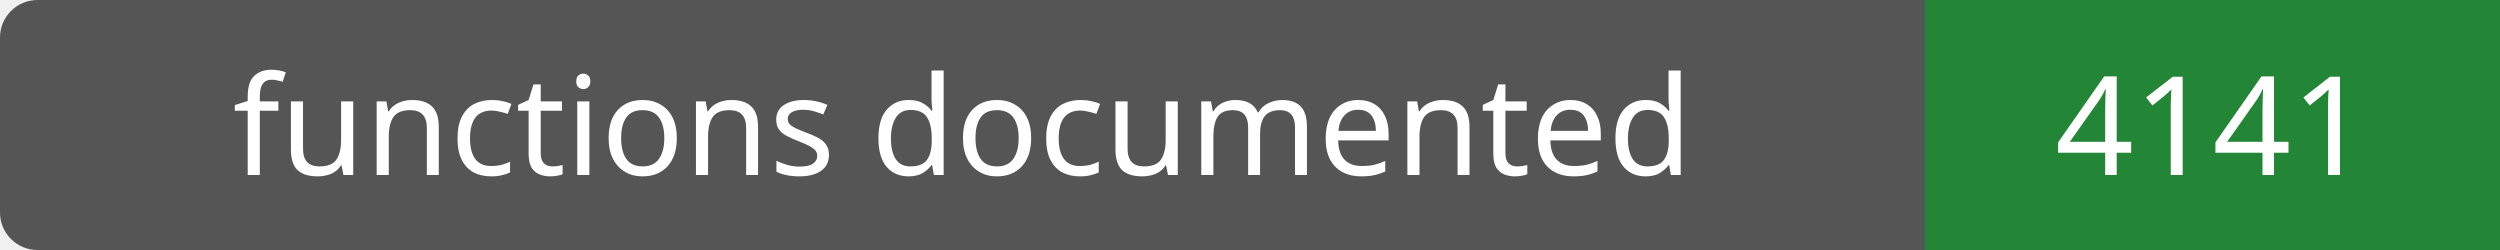
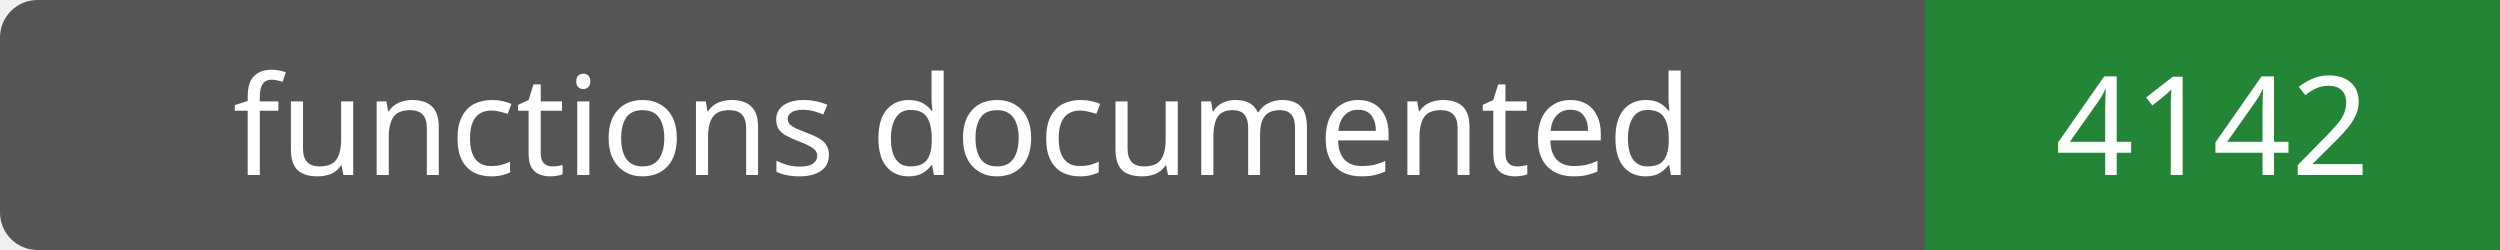
- <svg xmlns="http://www.w3.org/2000/svg" width="200" height="20" role="img" aria-label="functions documented: 4141">
+ <svg xmlns="http://www.w3.org/2000/svg" width="200" height="20" role="img" aria-label="functions documented: 4142">
  <rect width="200" height="20" rx="3" fill="#555" />
  <path fill="#238636" d="M154 0h46v20H154z" />
  <g fill="#fff" text-anchor="middle" font-family="Verdana,sans-serif" font-size="11">
    <text x="77.0" y="14">functions documented</text>
-     <text x="177.0" y="14">4141</text>
+     <text x="177.0" y="14">4142</text>
  </g>
</svg>
